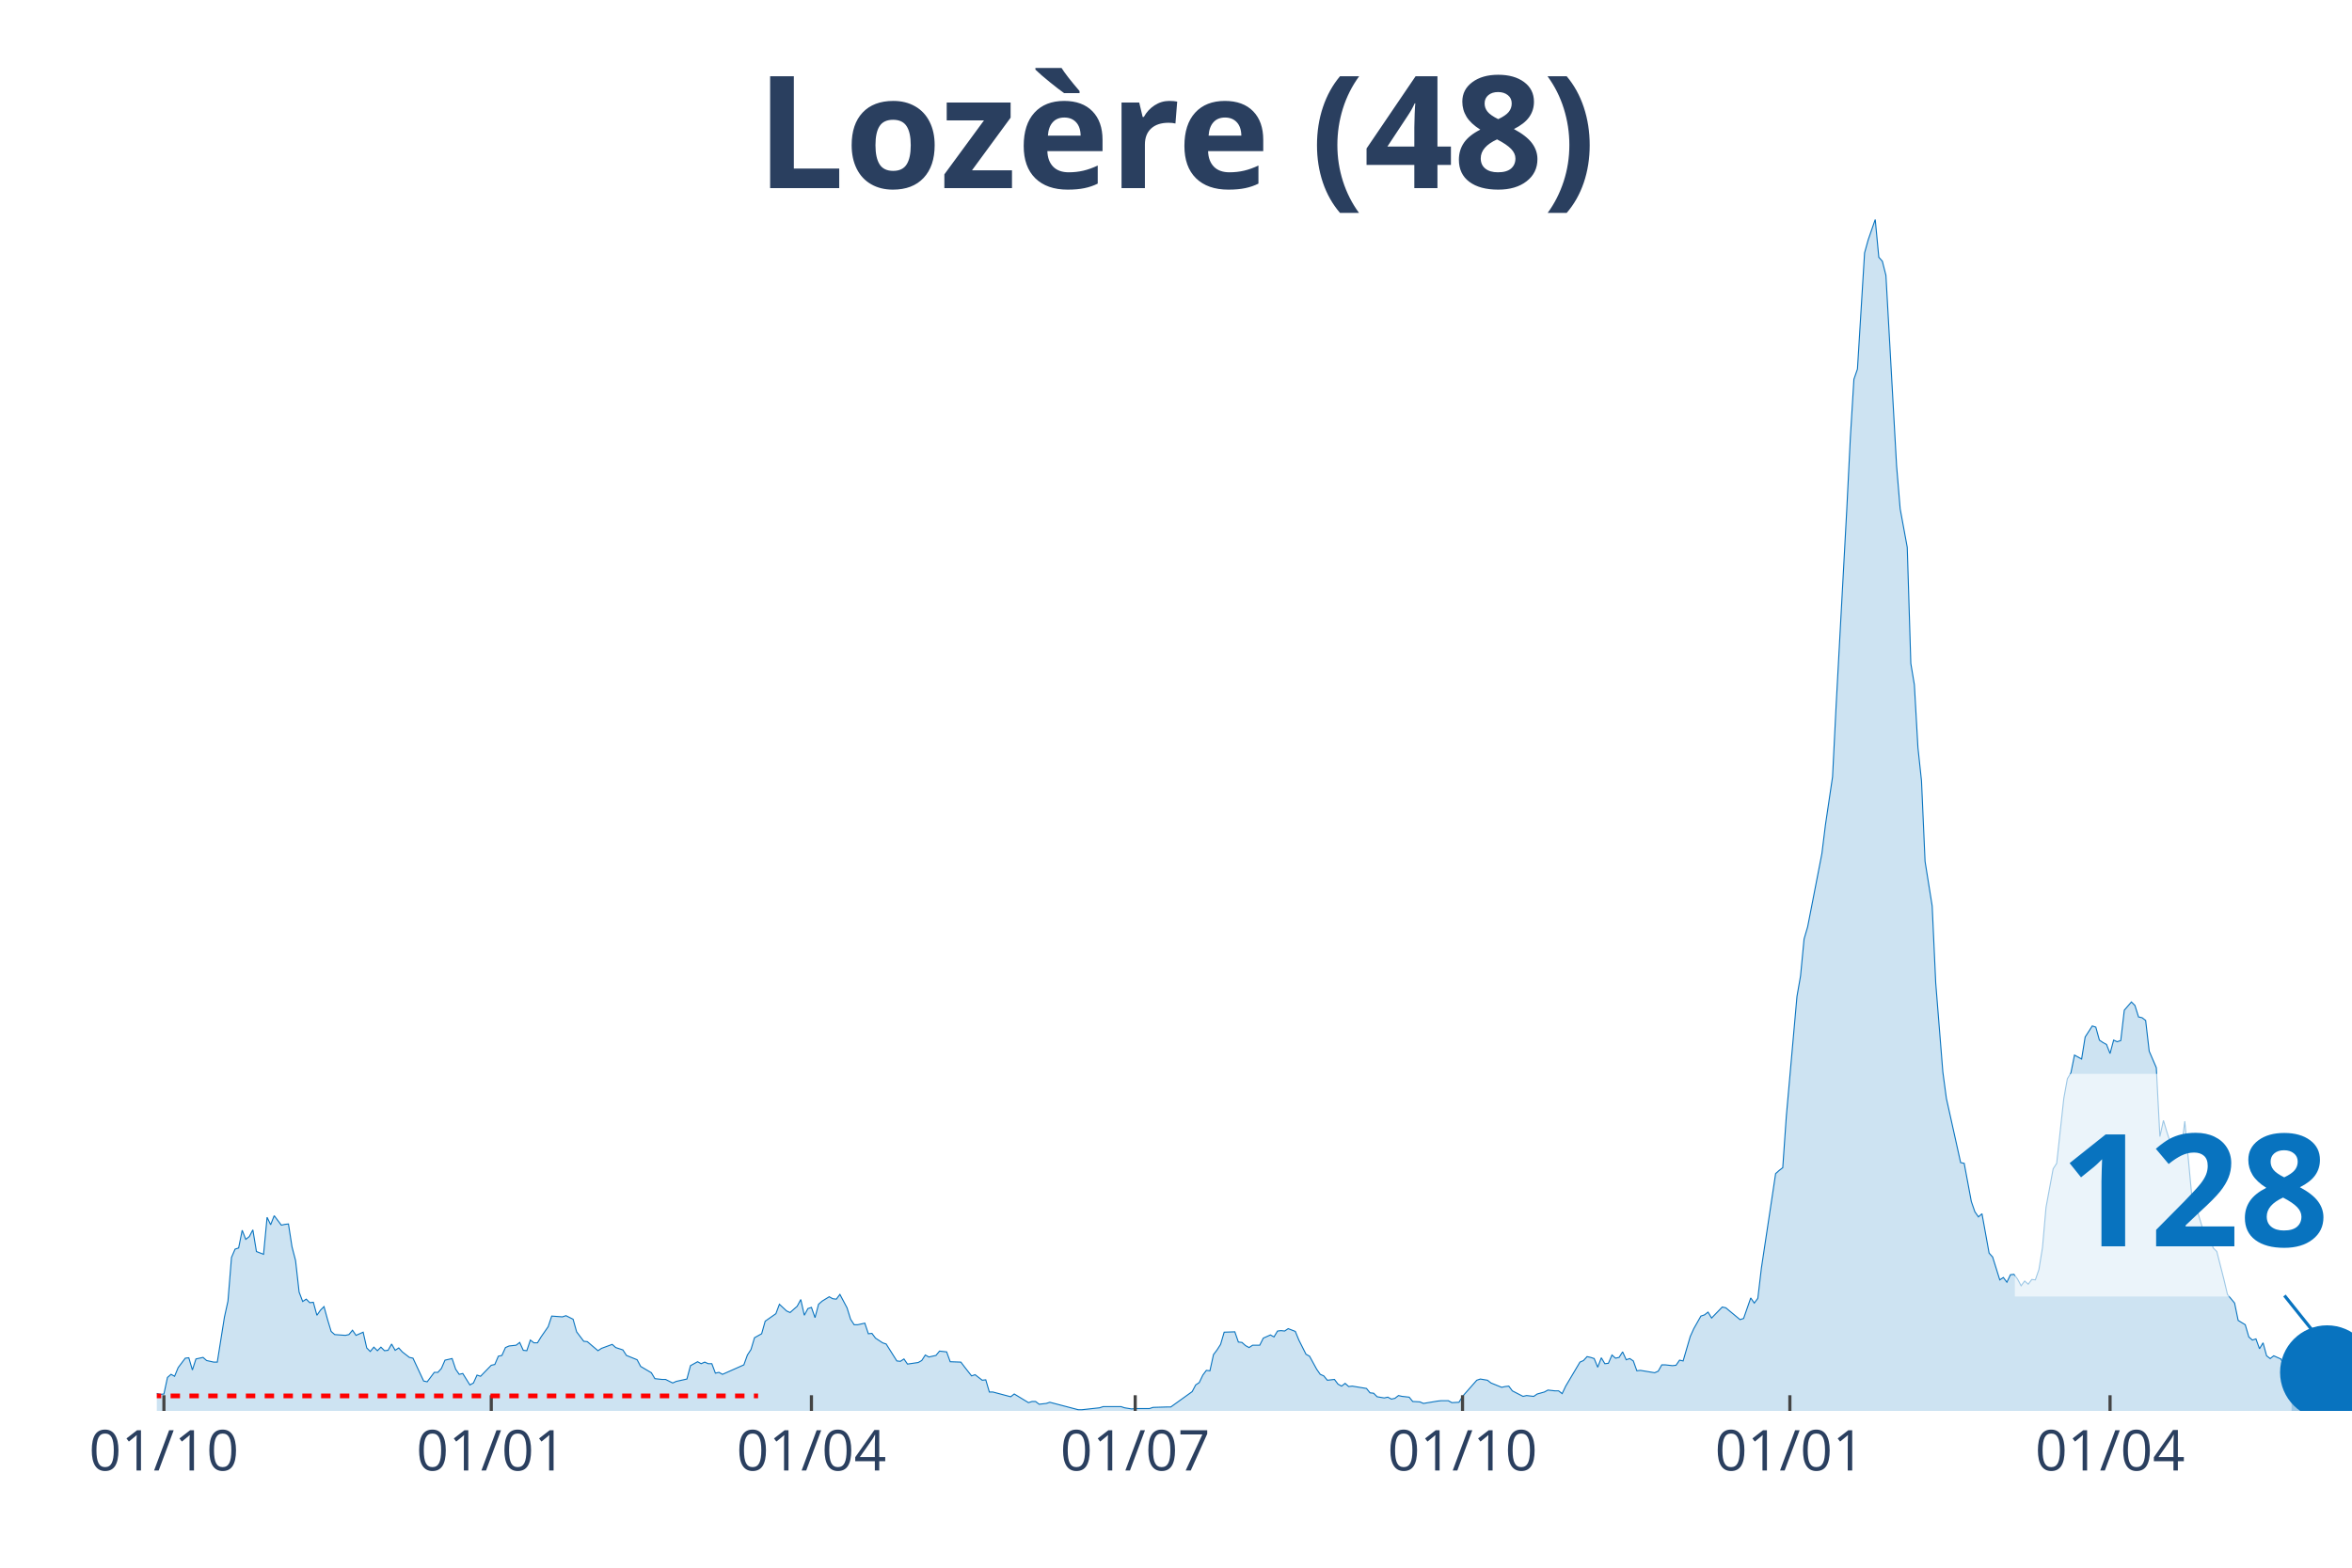
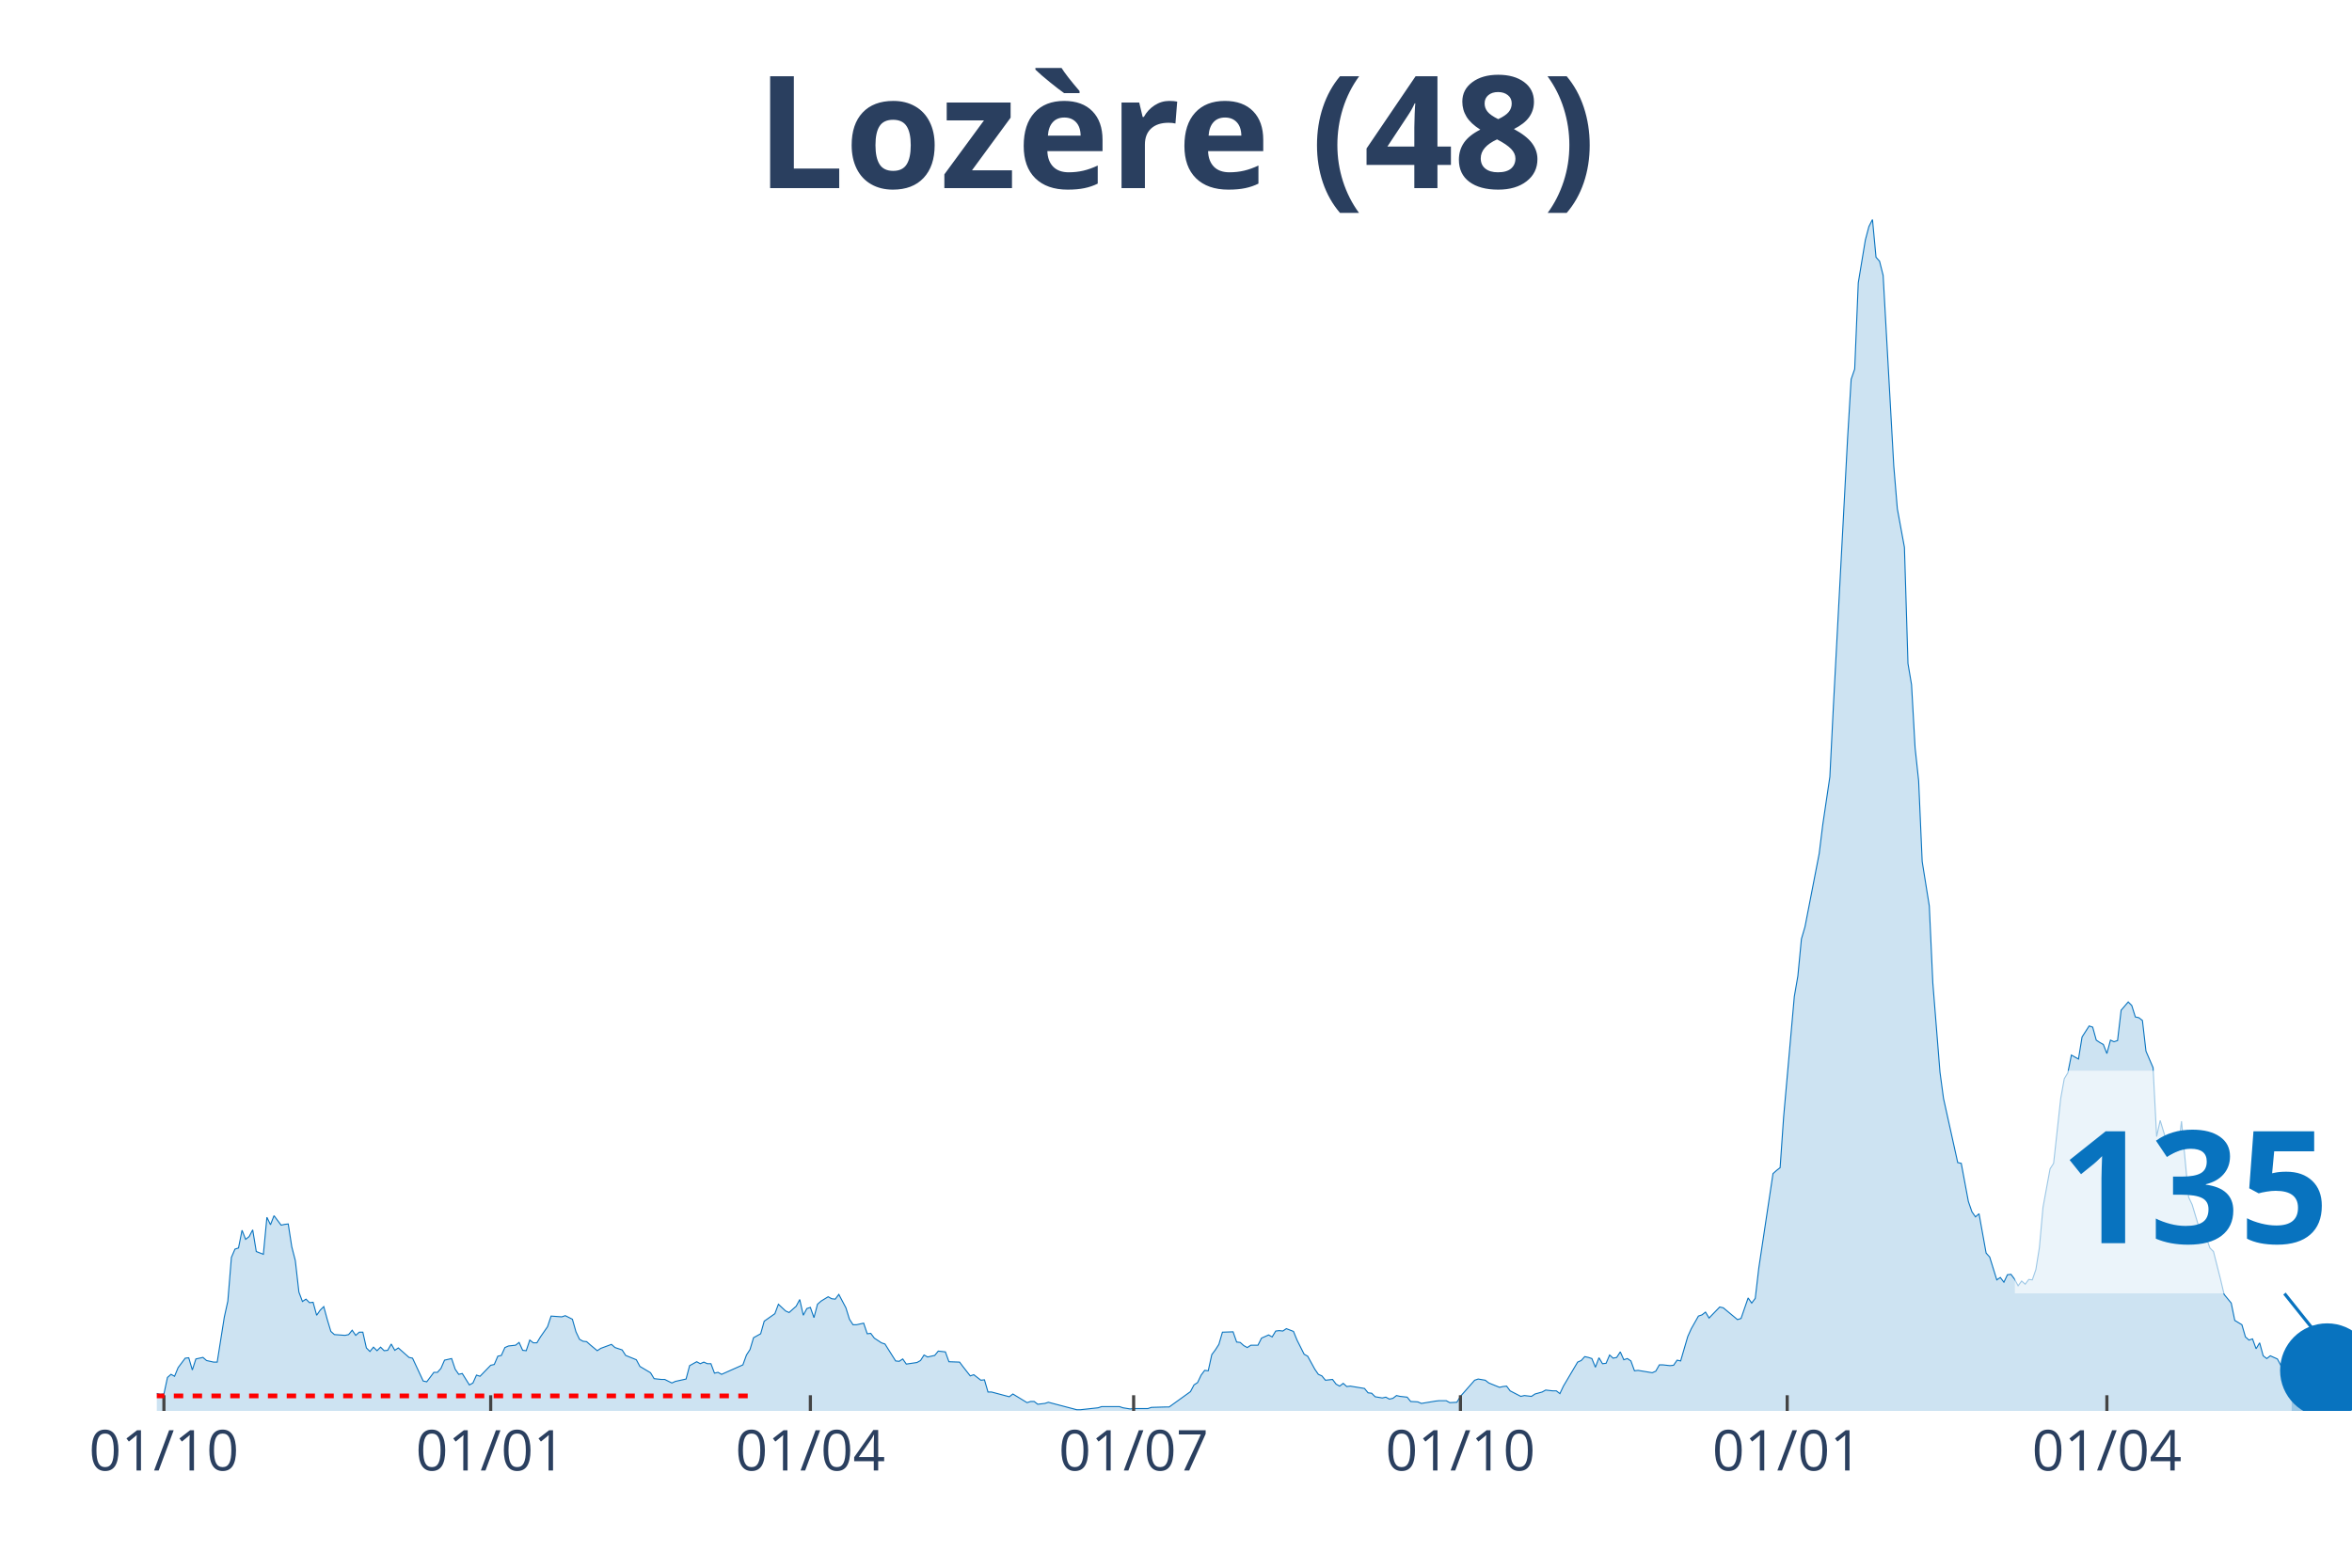
<svg xmlns="http://www.w3.org/2000/svg" class="main-svg" width="1125" height="750" style="" viewBox="0 0 750 500">
  <rect x="0" y="0" width="750" height="500" style="fill: rgb(0, 0, 0); fill-opacity: 0;" />
-   <defs id="defs-439df4">
+   <defs id="defs-98111c">
    <g class="clips">
-       <clipPath id="clip439df4xyplot" class="plotclip">
+       <clipPath id="clip98111cxyplot" class="plotclip">
        <rect width="700" height="380" />
      </clipPath>
-       <clipPath class="axesclip" id="clip439df4x">
+       <clipPath class="axesclip" id="clip98111cx">
        <rect x="50" y="0" width="700" height="500" />
      </clipPath>
-       <clipPath class="axesclip" id="clip439df4y">
+       <clipPath class="axesclip" id="clip98111cy">
        <rect x="0" y="70" width="750" height="380" />
      </clipPath>
-       <clipPath class="axesclip" id="clip439df4xy">
+       <clipPath class="axesclip" id="clip98111cxy">
        <rect x="50" y="70" width="700" height="380" />
      </clipPath>
    </g>
    <g class="gradients" />
  </defs>
  <g class="bglayer">
    <rect class="bg" x="50" y="70" width="700" height="380" style="fill: rgb(0, 0, 0); fill-opacity: 0; stroke-width: 0;" />
  </g>
  <g class="layer-below">
    <g class="imagelayer" />
    <g class="shapelayer" />
  </g>
  <g class="cartesianlayer">
    <g class="subplot xy">
      <g class="layer-subplot">
        <g class="shapelayer" />
        <g class="imagelayer" />
      </g>
      <g class="gridlayer">
        <g class="x">
          <path class="xgrid crisp" transform="translate(52.27,0)" d="M0,70v380" style="stroke: rgb(255, 255, 255); stroke-opacity: 1; stroke-width: 1px;" />
-           <path class="xgrid crisp" transform="translate(156.65,0)" d="M0,70v380" style="stroke: rgb(255, 255, 255); stroke-opacity: 1; stroke-width: 1px;" />
-           <path class="xgrid crisp" transform="translate(258.75,0)" d="M0,70v380" style="stroke: rgb(255, 255, 255); stroke-opacity: 1; stroke-width: 1px;" />
-           <path class="xgrid crisp" transform="translate(361.99,0)" d="M0,70v380" style="stroke: rgb(255, 255, 255); stroke-opacity: 1; stroke-width: 1px;" />
-           <path class="xgrid crisp" transform="translate(466.37,0)" d="M0,70v380" style="stroke: rgb(255, 255, 255); stroke-opacity: 1; stroke-width: 1px;" />
-           <path class="xgrid crisp" transform="translate(570.75,0)" d="M0,70v380" style="stroke: rgb(255, 255, 255); stroke-opacity: 1; stroke-width: 1px;" />
-           <path class="xgrid crisp" transform="translate(672.85,0)" d="M0,70v380" style="stroke: rgb(255, 255, 255); stroke-opacity: 1; stroke-width: 1px;" />
+           <path class="xgrid crisp" transform="translate(156.47,0)" d="M0,70v380" style="stroke: rgb(255, 255, 255); stroke-opacity: 1; stroke-width: 1px;" />
+           <path class="xgrid crisp" transform="translate(258.41,0)" d="M0,70v380" style="stroke: rgb(255, 255, 255); stroke-opacity: 1; stroke-width: 1px;" />
+           <path class="xgrid crisp" transform="translate(361.49,0)" d="M0,70v380" style="stroke: rgb(255, 255, 255); stroke-opacity: 1; stroke-width: 1px;" />
+           <path class="xgrid crisp" transform="translate(465.7,0)" d="M0,70v380" style="stroke: rgb(255, 255, 255); stroke-opacity: 1; stroke-width: 1px;" />
+           <path class="xgrid crisp" transform="translate(569.9,0)" d="M0,70v380" style="stroke: rgb(255, 255, 255); stroke-opacity: 1; stroke-width: 1px;" />
+           <path class="xgrid crisp" transform="translate(671.84,0)" d="M0,70v380" style="stroke: rgb(255, 255, 255); stroke-opacity: 1; stroke-width: 1px;" />
        </g>
        <g class="y" />
      </g>
      <g class="zerolinelayer" />
      <path class="xlines-below" />
      <path class="ylines-below" />
      <g class="overlines-below" />
      <g class="xaxislayer-below" />
      <g class="yaxislayer-below" />
      <g class="overaxes-below" />
-       <g class="plot" transform="translate(50, 70)" clip-path="url('#clip439df4xyplot')">
+       <g class="plot" transform="translate(50, 70)" clip-path="url('#clip98111cxyplot')">
        <g class="scatterlayer mlayer">
-           <g class="trace scatter tracee8a06d" style="stroke-miterlimit: 2;">
+           <g class="trace scatter tracec81de1" style="stroke-miterlimit: 2;">
            <g class="fills">
              <g>
-                 <path class="js-fill" d="M680.71,380L-154.29,380L-154.29,379.87L-45.38,379.12L-44.25,378.74L-35.17,377.87L-34.04,377.87L-30.63,376.11L-29.5,376.11L-27.23,376.23L-26.09,376.23L-22.69,377.49L-21.56,377.36L-20.42,375.23L-19.29,375.36L-17.02,374.73L-15.88,373.72L-12.48,374.23L-11.35,373.22L-9.08,372.84L-7.94,373.22L-5.67,373.35L-4.54,374.35L-3.4,374.73L-2.27,373.85L1.13,374.73L2.27,374.6L3.4,369.33L4.54,368.33L5.67,368.95L6.81,366.19L9.08,363.18L10.21,363.05L11.35,366.94L12.48,363.43L14.75,362.93L15.88,363.93L18.15,364.43L19.29,364.43L21.56,350.12L22.69,344.98L23.82,331.04L24.96,328.4L26.09,328.03L27.23,322.38L28.36,325.27L29.5,324.39L30.63,322.25L31.77,329.16L34.04,330.04L35.17,318.24L36.3,320.62L37.44,317.73L39.71,320.75L40.84,320.5L41.98,320.37L43.11,327.65L44.25,332.04L45.38,342.09L46.52,345.1L47.65,344.35L48.78,345.48L49.92,345.35L51.05,349.49L52.19,347.86L53.32,346.73L54.46,350.88L55.59,354.64L56.73,355.65L60.13,355.9L61.26,355.65L62.4,354.26L63.53,355.9L65.8,354.89L66.94,359.91L68.07,361.04L69.21,359.66L70.34,360.79L71.47,359.66L72.61,360.79L73.74,360.67L74.88,358.66L76.01,360.67L77.15,359.91L78.28,361.17L80.55,362.93L81.69,363.18L85.09,370.46L86.22,370.71L88.49,367.7L89.63,367.7L90.76,366.44L91.9,363.81L94.17,363.3L95.3,366.69L96.43,368.33L97.57,368.07L99.84,371.71L100.97,371.09L102.11,368.58L103.24,368.95L106.65,365.44L107.78,365.19L108.91,362.55L110.05,362.3L111.18,359.79L112.32,359.29L114.59,359.04L115.72,358.16L116.86,360.67L117.99,360.79L119.12,357.4L120.26,358.28L121.39,358.28L122.53,356.4L124.8,353.14L125.93,349.75L129.34,350L130.47,349.62L132.74,350.75L133.87,354.77L136.14,357.78L137.28,357.91L140.68,360.79L141.82,360.04L145.22,358.78L146.35,359.79L148.62,360.54L149.76,362.3L153.16,363.68L154.29,365.81L157.7,367.82L158.83,369.71L161.1,369.96L162.24,369.96L164.51,371.09L165.64,370.58L169.04,369.83L170.18,365.56L172.45,364.31L173.58,364.94L174.72,364.43L175.85,364.94L176.99,364.94L178.12,367.95L179.25,367.7L180.39,368.33L187.2,365.31L188.33,362.17L189.47,360.42L190.6,356.65L192.87,355.39L194,351.38L197.41,348.99L198.54,345.98L200.81,348.11L201.94,348.62L204.21,346.61L205.35,344.47L206.48,349.49L207.62,347.36L208.75,346.98L209.89,350.25L211.02,345.98L212.16,344.98L214.42,343.59L215.56,344.22L216.69,344.35L217.83,342.84L220.1,347.11L221.23,350.75L222.37,352.51L223.5,352.51L225.77,352.01L226.9,355.39L228.04,355.27L229.17,356.78L231.44,358.28L232.58,358.66L235.98,364.06L237.12,364.18L238.25,363.43L239.38,365.06L242.79,364.56L243.92,363.93L245.06,362.17L246.19,362.8L248.46,362.3L249.59,360.92L251.86,361.17L253,364.31L256.4,364.43L257.54,365.94L259.81,368.83L260.94,368.45L263.21,370.21L264.34,370.08L265.48,373.97L266.61,373.97L272.29,375.48L273.42,374.6L277.96,377.36L279.09,376.99L280.23,376.99L281.36,377.87L283.63,377.61L284.76,377.24L293.84,379.62L294.98,379.62L300.65,379L301.78,378.62L307.46,378.62L308.59,379L310.86,379.37L311.99,379.25L316.53,379.25L317.67,378.87L322.2,378.74L323.34,378.74L330.15,373.85L331.28,371.71L332.41,370.96L333.55,368.58L334.68,367.07L335.82,367.2L336.95,362.05L338.09,360.54L339.22,358.78L340.36,354.89L343.76,354.77L344.89,358.03L346.03,358.16L347.16,359.16L348.3,359.79L349.43,359.04L351.7,359.04L352.84,356.78L355.11,355.77L356.24,356.4L357.37,354.52L358.51,354.39L359.64,354.52L360.78,353.76L363.05,354.64L364.18,357.4L366.45,361.92L367.59,362.55L369.85,366.69L370.99,368.33L372.12,368.83L373.26,370.21L375.53,369.96L376.66,371.46L377.8,372.09L378.93,371.21L380.06,372.22L381.2,372.09L385.74,372.84L386.87,374.23L388.01,374.35L389.14,375.48L391.41,375.86L392.54,375.61L393.68,376.23L394.81,375.98L395.95,375.1L397.08,375.36L399.35,375.61L400.49,376.99L402.76,377.11L403.89,377.61L408.43,376.86L409.56,376.74L411.83,376.74L412.97,377.36L415.24,377.24L416.37,375.36L420.91,370.21L422.04,369.83L424.31,370.21L425.45,371.09L428.85,372.47L429.98,372.22L431.12,372.09L432.25,373.6L435.66,375.36L436.79,375.1L439.06,375.36L440.19,374.6L442.46,373.97L443.6,373.35L445.87,373.6L447,373.6L448.14,374.48L449.27,372.09L453.81,364.43L454.94,363.93L456.08,362.68L457.21,362.93L458.35,363.3L459.48,366.07L460.62,363.05L461.75,364.94L462.88,364.81L464.02,362.17L465.15,363.18L466.29,362.93L467.42,361.17L468.56,363.68L469.69,363.3L470.83,364.06L471.96,367.2L473.1,367.07L477.63,367.82L478.77,367.32L479.9,365.31L481.04,365.31L483.31,365.56L484.44,365.44L485.58,363.81L486.71,364.06L488.98,356.27L490.11,353.76L492.38,349.75L493.52,349.37L494.65,348.49L495.79,350.37L499.19,346.86L500.32,347.11L504.86,350.88L506,350.5L508.27,343.97L509.4,345.6L510.53,344.1L511.67,334.43L516.21,304.3L517.34,303.3L518.48,302.42L519.61,286.1L523.01,247.81L524.15,241.28L525.28,229.48L526.42,225.59L530.96,202.24L532.09,193.08L534.36,177.76L535.49,155.16L538.9,92.4L540.03,69.67L541.17,50.97L542.3,47.7L544.57,10.67L545.71,6.53L547.97,0L549.11,12.05L550.24,13.31L551.38,17.83L554.78,78.59L555.92,92.27L558.18,104.57L559.32,141.61L560.45,148.38L561.59,168.47L562.72,179.02L563.86,204.75L566.13,218.94L567.26,243.54L569.53,271.91L570.66,280.32L575.2,300.79L576.34,301.04L578.61,313.21L579.74,316.48L580.88,318.11L582.01,317.11L584.28,329.66L585.41,330.92L587.68,338.2L588.82,337.44L589.95,338.95L591.09,336.56L592.22,336.44L593.35,337.95L594.49,340.08L595.62,338.57L596.76,339.58L597.89,338.07L599.03,338.2L600.16,334.93L601.3,327.9L602.43,315.1L604.7,302.79L605.83,301.04L608.1,280.32L609.24,274.05L610.37,272.16L611.51,266.51L613.78,267.77L614.91,260.74L617.18,257.22L618.31,257.6L619.45,261.74L620.58,262.5L621.72,263.13L622.85,266.01L623.99,261.74L625.12,262.25L626.26,261.87L627.39,252.2L629.66,249.57L630.79,250.7L631.93,254.34L633.06,254.59L634.2,255.47L635.33,265.26L637.6,270.53L638.74,292.5L639.87,287.35L641,291.12L643.27,298.02L644.41,297.4L645.54,297.02L646.68,287.6L648.95,311.83L650.08,314.22L652.35,321.75L653.48,321.63L655.75,328.03L656.89,329.16L659.16,338.07L660.29,342.84L662.56,345.6L663.7,351.13L665.96,352.51L667.1,356.4L668.23,357.4L669.37,357.03L670.5,360.17L671.64,358.28L672.77,362.42L673.91,363.3L675.04,362.42L676.18,362.93L677.31,363.43L678.44,365.56L680.71,366.94" style="fill: rgb(8, 115, 191); fill-opacity: 0.2; stroke-width: 0;" />
+                 <path class="js-fill" d="M680.74,380L-154.05,380L-154.05,379.87L-45.31,379.12L-44.17,378.74L-35.11,377.87L-33.98,377.87L-30.58,376.11L-29.45,376.11L-27.18,376.23L-26.05,376.23L-22.65,377.49L-21.52,377.36L-20.39,375.23L-19.26,375.36L-16.99,374.73L-15.86,373.72L-12.46,374.23L-11.33,373.22L-9.06,372.84L-7.93,373.22L-5.66,373.35L-4.53,374.35L-3.4,374.73L-2.27,373.85L1.13,374.73L2.27,374.6L3.4,369.33L4.53,368.33L5.66,368.95L6.8,366.19L9.06,363.18L10.19,363.05L11.33,366.94L12.46,363.43L14.72,362.93L15.86,363.93L18.12,364.43L19.26,364.43L21.52,350.12L22.65,344.98L23.79,331.04L24.92,328.4L26.05,328.03L27.18,322.38L28.32,325.27L29.45,324.39L30.58,322.25L31.72,329.16L33.98,330.04L35.11,318.24L36.25,320.62L37.38,317.73L39.64,320.75L40.78,320.5L41.91,320.37L43.04,327.65L44.17,332.04L45.31,342.09L46.44,345.1L47.57,344.35L48.71,345.48L49.84,345.35L50.97,349.49L52.1,347.86L53.24,346.73L54.37,350.88L55.5,354.64L56.63,355.65L60.03,355.9L61.17,355.65L62.3,354.26L63.43,355.9L64.56,354.89L65.7,354.89L66.83,359.91L67.96,361.04L69.09,359.66L70.23,360.79L71.36,359.66L72.49,360.79L73.62,360.67L74.76,358.66L75.89,360.67L77.02,359.91L80.42,362.93L81.55,363.18L84.95,370.46L86.08,370.71L88.35,367.7L89.48,367.7L90.61,366.44L91.75,363.81L94.01,363.3L95.15,366.69L96.28,368.33L97.41,368.07L99.68,371.71L100.81,371.09L101.94,368.58L103.07,368.95L106.47,365.44L107.61,365.19L108.74,362.55L109.87,362.3L111,359.79L112.14,359.29L114.4,359.04L115.53,358.16L116.67,360.67L117.8,360.79L118.93,357.4L120.06,358.28L121.2,358.28L122.33,356.4L124.6,353.14L125.73,349.75L129.13,350L130.26,349.62L132.52,350.75L133.66,354.77L134.79,357.15L135.92,357.78L137.06,357.91L138.19,358.91L140.45,360.79L141.59,360.04L144.98,358.78L146.12,359.79L148.38,360.54L149.51,362.3L152.91,363.68L154.05,365.81L157.44,367.82L158.58,369.71L160.84,369.96L161.97,369.96L164.24,371.09L165.37,370.58L168.77,369.83L169.9,365.56L172.17,364.31L173.3,364.94L174.43,364.43L175.57,364.94L176.7,364.94L177.83,367.95L178.96,367.7L180.1,368.33L186.89,365.31L188.03,362.17L189.16,360.42L190.29,356.65L192.56,355.39L193.69,351.38L197.09,348.99L198.22,345.98L200.49,348.11L201.62,348.62L203.88,346.61L205.02,344.47L206.15,349.49L207.28,347.36L208.41,346.98L209.55,350.25L210.68,345.98L211.81,344.98L214.08,343.59L215.21,344.22L216.34,344.35L217.48,342.84L219.74,347.11L220.87,350.75L222.01,352.51L223.14,352.51L225.4,352.01L226.54,355.39L227.67,355.27L228.8,356.78L231.07,358.28L232.2,358.66L235.6,364.06L236.73,364.18L237.86,363.43L239,365.06L242.39,364.56L243.53,363.93L244.66,362.17L245.79,362.8L248.06,362.3L249.19,360.92L251.46,361.17L252.59,364.31L255.99,364.43L257.12,365.94L259.39,368.83L260.52,368.45L262.78,370.21L263.92,370.08L265.05,373.97L266.18,373.97L271.84,375.48L272.98,374.6L277.51,377.36L278.64,376.99L279.77,376.99L280.91,377.87L283.17,377.61L284.3,377.24L293.37,379.62L294.5,379.62L300.16,379L301.29,378.62L306.96,378.62L308.09,379L310.36,379.37L311.49,379.25L316.02,379.25L317.15,378.87L321.68,378.74L322.82,378.74L329.61,373.85L330.74,371.71L331.88,370.96L333.01,368.58L334.14,367.07L335.28,367.2L336.41,362.05L337.54,360.54L338.67,358.78L339.81,354.89L343.2,354.77L344.34,358.03L345.47,358.16L346.6,359.16L347.73,359.79L348.87,359.04L351.13,359.04L352.27,356.78L354.53,355.77L355.66,356.4L356.8,354.52L357.93,354.39L359.06,354.52L360.19,353.76L362.46,354.64L363.59,357.4L365.86,361.92L366.99,362.55L369.26,366.69L370.39,368.33L371.52,368.83L372.65,370.21L374.92,369.96L376.05,371.46L377.18,372.09L378.32,371.21L379.45,372.22L380.58,372.09L385.11,372.84L386.25,374.23L387.38,374.35L388.51,375.48L390.78,375.86L391.91,375.61L393.04,376.23L394.17,375.98L395.31,375.1L396.44,375.36L398.71,375.61L399.84,376.99L402.1,377.11L403.24,377.61L407.77,376.86L408.9,376.74L411.17,376.74L412.3,377.36L414.56,377.24L415.7,375.36L420.23,370.21L421.36,369.83L423.62,370.21L424.76,371.09L428.16,372.47L429.29,372.22L430.42,372.09L431.55,373.6L434.95,375.36L436.08,375.1L438.35,375.36L439.48,374.6L441.75,373.97L442.88,373.35L445.15,373.6L446.28,373.6L447.41,374.48L448.54,372.09L453.07,364.43L454.21,363.93L455.34,362.68L456.47,362.93L457.61,363.3L458.74,366.07L459.87,363.05L461,364.94L462.14,364.81L463.27,362.17L464.4,363.18L465.53,362.93L466.67,361.17L467.8,363.68L468.93,363.3L470.06,364.06L471.2,367.2L472.33,367.07L476.86,367.82L477.99,367.32L479.13,365.31L480.26,365.31L482.52,365.56L483.66,365.44L484.79,363.81L485.92,364.06L488.19,356.27L489.32,353.76L491.59,349.75L492.72,349.37L493.85,348.49L494.98,350.37L498.38,346.86L499.51,347.11L504.05,350.88L505.18,350.5L507.44,343.97L508.58,345.6L509.71,344.1L510.84,334.43L515.37,304.3L516.5,303.3L517.64,302.42L518.77,286.1L522.17,247.81L523.3,241.28L524.43,229.48L525.57,225.59L530.1,202.24L531.23,193.08L533.5,177.76L534.63,155.16L539.16,69.67L540.29,50.97L541.42,47.7L542.56,20.21L544.82,6.53L545.95,2.26L547.09,0L548.22,12.05L549.35,13.31L550.49,17.83L553.88,78.59L555.02,92.27L557.28,104.57L558.41,141.61L559.55,148.38L560.68,168.47L561.81,179.02L562.94,204.75L565.21,218.94L566.34,243.54L568.61,271.91L569.74,280.32L574.27,300.79L575.4,301.04L577.67,313.21L578.8,316.48L579.94,318.11L581.07,317.11L583.33,329.66L584.47,330.92L586.73,338.2L587.86,337.44L589,338.95L590.13,336.56L591.26,336.44L592.39,337.95L593.53,340.08L594.66,338.57L595.79,339.58L596.93,338.07L598.06,338.2L599.19,334.93L600.32,327.9L601.46,315.1L603.72,302.79L604.85,301.04L607.12,280.32L608.25,274.05L609.39,272.16L610.52,266.51L612.78,267.77L613.92,260.74L616.18,257.22L617.31,257.6L618.45,261.74L619.58,262.5L620.71,263.13L621.84,266.01L622.98,261.74L624.11,262.25L625.24,261.87L626.38,252.2L628.64,249.57L629.77,250.7L630.91,254.34L632.04,254.59L633.17,255.47L634.3,265.26L636.57,270.53L637.7,292.5L638.83,287.35L639.97,291.12L642.23,298.02L643.37,297.4L644.5,297.02L645.63,287.6L647.9,311.83L649.03,314.22L651.29,321.75L652.43,321.63L654.69,328.03L655.83,329.16L658.09,338.07L659.22,342.84L661.49,345.6L662.62,351.13L664.89,352.51L666.02,356.4L667.15,357.4L668.28,357.03L669.42,360.17L670.55,358.28L671.68,362.42L672.82,363.3L673.95,362.42L675.08,362.93L676.21,363.43L677.35,365.56L680.74,368.58" style="fill: rgb(8, 115, 191); fill-opacity: 0.2; stroke-width: 0;" />
              </g>
            </g>
            <g class="errorbars" />
            <g class="lines">
-               <path class="js-line" d="M-154.29,379.87L-45.38,379.12L-44.25,378.74L-35.17,377.87L-34.04,377.87L-30.63,376.11L-29.5,376.11L-27.23,376.23L-26.09,376.23L-22.69,377.49L-21.56,377.36L-20.42,375.23L-19.29,375.36L-17.02,374.73L-15.88,373.72L-12.48,374.23L-11.35,373.22L-9.08,372.84L-7.94,373.22L-5.67,373.35L-4.54,374.35L-3.4,374.73L-2.27,373.85L1.13,374.73L2.27,374.6L3.4,369.33L4.54,368.33L5.67,368.95L6.81,366.19L9.08,363.18L10.21,363.05L11.35,366.94L12.48,363.43L14.75,362.93L15.88,363.93L18.15,364.43L19.29,364.43L21.56,350.12L22.69,344.98L23.82,331.04L24.96,328.4L26.09,328.03L27.23,322.38L28.36,325.27L29.5,324.39L30.63,322.25L31.77,329.16L34.04,330.04L35.17,318.24L36.3,320.62L37.44,317.73L39.71,320.75L40.84,320.5L41.98,320.37L43.11,327.65L44.25,332.04L45.38,342.09L46.52,345.1L47.65,344.35L48.78,345.48L49.92,345.35L51.05,349.49L52.19,347.86L53.32,346.73L54.46,350.88L55.59,354.64L56.73,355.65L60.13,355.9L61.26,355.65L62.4,354.26L63.53,355.9L65.8,354.89L66.94,359.91L68.07,361.04L69.21,359.66L70.34,360.79L71.47,359.66L72.61,360.79L73.74,360.67L74.88,358.66L76.01,360.67L77.15,359.91L78.28,361.17L80.55,362.93L81.69,363.18L85.09,370.46L86.22,370.71L88.49,367.7L89.63,367.7L90.76,366.44L91.9,363.81L94.17,363.3L95.3,366.69L96.43,368.33L97.57,368.07L99.84,371.71L100.97,371.09L102.11,368.58L103.24,368.95L106.65,365.44L107.78,365.19L108.91,362.55L110.05,362.3L111.18,359.79L112.32,359.29L114.59,359.04L115.72,358.16L116.86,360.67L117.99,360.79L119.12,357.4L120.26,358.28L121.39,358.28L122.53,356.4L124.8,353.14L125.93,349.75L129.34,350L130.47,349.62L132.74,350.75L133.87,354.77L136.14,357.78L137.28,357.91L140.68,360.79L141.82,360.04L145.22,358.78L146.35,359.79L148.62,360.54L149.76,362.3L153.16,363.68L154.29,365.81L157.7,367.82L158.83,369.71L161.1,369.96L162.24,369.96L164.51,371.09L165.64,370.58L169.04,369.83L170.18,365.56L172.45,364.31L173.58,364.94L174.72,364.43L175.85,364.94L176.99,364.94L178.12,367.95L179.25,367.7L180.39,368.33L187.2,365.31L188.33,362.17L189.47,360.42L190.6,356.65L192.87,355.39L194,351.38L197.41,348.99L198.54,345.98L200.81,348.11L201.94,348.62L204.21,346.61L205.35,344.47L206.48,349.49L207.62,347.36L208.75,346.98L209.89,350.25L211.02,345.98L212.16,344.98L214.42,343.59L215.56,344.22L216.69,344.35L217.83,342.84L220.1,347.11L221.23,350.75L222.37,352.51L223.5,352.51L225.77,352.01L226.9,355.39L228.04,355.27L229.17,356.78L231.44,358.28L232.58,358.66L235.98,364.06L237.12,364.18L238.25,363.43L239.38,365.06L242.79,364.56L243.92,363.93L245.06,362.17L246.19,362.8L248.46,362.3L249.59,360.92L251.86,361.17L253,364.31L256.4,364.43L257.54,365.94L259.81,368.83L260.94,368.45L263.21,370.21L264.34,370.08L265.48,373.97L266.61,373.97L272.29,375.48L273.42,374.6L277.96,377.36L279.09,376.99L280.23,376.99L281.36,377.87L283.63,377.61L284.76,377.24L293.84,379.62L294.98,379.62L300.65,379L301.78,378.62L307.46,378.62L308.59,379L310.86,379.37L311.99,379.25L316.53,379.25L317.67,378.87L322.2,378.74L323.34,378.74L330.15,373.85L331.28,371.71L332.41,370.96L333.55,368.58L334.68,367.07L335.82,367.2L336.95,362.05L338.09,360.54L339.22,358.78L340.36,354.89L343.76,354.77L344.89,358.03L346.03,358.16L347.16,359.16L348.3,359.79L349.43,359.04L351.7,359.04L352.84,356.78L355.11,355.77L356.24,356.4L357.37,354.52L358.51,354.39L359.64,354.52L360.78,353.76L363.05,354.64L364.18,357.4L366.45,361.92L367.59,362.55L369.85,366.69L370.99,368.33L372.12,368.83L373.26,370.21L375.53,369.96L376.66,371.46L377.8,372.09L378.93,371.21L380.06,372.22L381.2,372.09L385.74,372.84L386.87,374.23L388.01,374.35L389.14,375.48L391.41,375.86L392.54,375.61L393.68,376.23L394.81,375.98L395.95,375.1L397.08,375.36L399.35,375.61L400.49,376.99L402.76,377.11L403.89,377.61L408.43,376.86L409.56,376.74L411.83,376.74L412.97,377.36L415.24,377.24L416.37,375.36L420.91,370.21L422.04,369.83L424.31,370.21L425.45,371.09L428.85,372.47L429.98,372.22L431.12,372.09L432.25,373.6L435.66,375.36L436.79,375.1L439.06,375.36L440.19,374.6L442.46,373.97L443.6,373.35L445.87,373.6L447,373.6L448.14,374.48L449.27,372.09L453.81,364.43L454.94,363.93L456.08,362.68L457.21,362.93L458.35,363.3L459.48,366.07L460.62,363.05L461.75,364.94L462.88,364.81L464.02,362.17L465.15,363.18L466.29,362.93L467.42,361.17L468.56,363.68L469.69,363.3L470.83,364.06L471.96,367.2L473.1,367.07L477.63,367.82L478.77,367.32L479.9,365.31L481.04,365.31L483.31,365.56L484.44,365.44L485.58,363.81L486.71,364.06L488.98,356.27L490.11,353.76L492.38,349.75L493.52,349.37L494.65,348.49L495.79,350.37L499.19,346.86L500.32,347.11L504.86,350.88L506,350.5L508.27,343.97L509.4,345.6L510.53,344.1L511.67,334.43L516.21,304.3L517.34,303.3L518.48,302.42L519.61,286.1L523.01,247.81L524.15,241.28L525.28,229.48L526.42,225.59L530.96,202.24L532.09,193.08L534.36,177.76L535.49,155.16L538.9,92.4L540.03,69.67L541.17,50.97L542.3,47.7L544.57,10.67L545.71,6.53L547.97,0L549.11,12.05L550.24,13.31L551.38,17.83L554.78,78.59L555.92,92.27L558.18,104.57L559.32,141.61L560.45,148.38L561.59,168.47L562.72,179.02L563.86,204.75L566.13,218.94L567.26,243.54L569.53,271.91L570.66,280.32L575.2,300.79L576.34,301.04L578.61,313.21L579.74,316.48L580.88,318.11L582.01,317.11L584.28,329.66L585.41,330.92L587.68,338.2L588.82,337.44L589.95,338.95L591.09,336.56L592.22,336.44L593.35,337.95L594.49,340.08L595.62,338.57L596.76,339.58L597.89,338.07L599.03,338.2L600.16,334.93L601.3,327.9L602.43,315.1L604.7,302.79L605.83,301.04L608.1,280.32L609.24,274.05L610.37,272.16L611.51,266.51L613.78,267.77L614.91,260.74L617.18,257.22L618.31,257.6L619.45,261.74L620.58,262.5L621.72,263.13L622.85,266.01L623.99,261.74L625.12,262.25L626.26,261.87L627.39,252.2L629.66,249.57L630.79,250.7L631.93,254.34L633.06,254.59L634.2,255.47L635.33,265.26L637.6,270.53L638.74,292.5L639.87,287.35L641,291.12L643.27,298.02L644.41,297.4L645.54,297.02L646.68,287.6L648.95,311.83L650.08,314.22L652.35,321.75L653.48,321.63L655.75,328.03L656.89,329.16L659.16,338.07L660.29,342.84L662.56,345.6L663.7,351.13L665.96,352.51L667.1,356.4L668.23,357.4L669.37,357.03L670.5,360.17L671.64,358.28L672.77,362.42L673.91,363.3L675.04,362.42L676.18,362.93L677.31,363.43L678.44,365.56L680.71,366.94" style="vector-effect: non-scaling-stroke; fill: none; stroke: rgb(8, 115, 191); stroke-opacity: 1; stroke-width: 0.5px; opacity: 1;" />
+               <path class="js-line" d="M-154.05,379.87L-45.31,379.12L-44.17,378.74L-35.11,377.87L-33.98,377.87L-30.58,376.11L-29.45,376.11L-27.18,376.23L-26.05,376.23L-22.65,377.49L-21.52,377.36L-20.39,375.23L-19.26,375.36L-16.99,374.73L-15.86,373.72L-12.46,374.23L-11.33,373.22L-9.06,372.84L-7.93,373.22L-5.66,373.35L-4.53,374.35L-3.4,374.73L-2.27,373.85L1.13,374.73L2.27,374.6L3.4,369.33L4.53,368.33L5.66,368.95L6.8,366.19L9.06,363.18L10.19,363.05L11.33,366.94L12.46,363.43L14.72,362.93L15.86,363.93L18.12,364.43L19.26,364.43L21.52,350.12L22.65,344.98L23.79,331.04L24.92,328.4L26.05,328.03L27.18,322.38L28.32,325.27L29.45,324.39L30.58,322.25L31.72,329.16L33.98,330.04L35.11,318.24L36.25,320.62L37.38,317.73L39.64,320.75L40.78,320.5L41.91,320.37L43.04,327.65L44.17,332.04L45.31,342.09L46.44,345.1L47.57,344.35L48.71,345.48L49.84,345.35L50.97,349.49L52.1,347.86L53.24,346.73L54.37,350.88L55.5,354.64L56.63,355.65L60.03,355.9L61.17,355.65L62.3,354.26L63.43,355.9L64.56,354.89L65.7,354.89L66.83,359.91L67.96,361.04L69.09,359.66L70.23,360.79L71.36,359.66L72.49,360.79L73.62,360.67L74.76,358.66L75.89,360.67L77.02,359.91L80.42,362.93L81.55,363.18L84.95,370.46L86.08,370.71L88.35,367.7L89.48,367.7L90.61,366.44L91.75,363.81L94.01,363.3L95.15,366.69L96.28,368.33L97.41,368.07L99.68,371.71L100.81,371.09L101.94,368.58L103.07,368.95L106.47,365.44L107.61,365.19L108.74,362.55L109.87,362.3L111,359.79L112.14,359.29L114.4,359.04L115.53,358.16L116.67,360.67L117.8,360.79L118.93,357.4L120.06,358.28L121.2,358.28L122.33,356.4L124.6,353.14L125.73,349.75L129.13,350L130.26,349.62L132.52,350.75L133.66,354.77L134.79,357.15L135.92,357.78L137.06,357.91L138.19,358.91L140.45,360.79L141.59,360.04L144.98,358.78L146.12,359.79L148.38,360.54L149.51,362.3L152.91,363.68L154.05,365.81L157.44,367.82L158.58,369.71L160.84,369.96L161.97,369.96L164.24,371.09L165.37,370.58L168.77,369.83L169.9,365.56L172.17,364.31L173.3,364.94L174.43,364.43L175.57,364.94L176.7,364.94L177.83,367.95L178.96,367.7L180.1,368.33L186.89,365.31L188.03,362.17L189.16,360.42L190.29,356.65L192.56,355.39L193.69,351.38L197.09,348.99L198.22,345.98L200.49,348.11L201.62,348.62L203.88,346.61L205.02,344.47L206.15,349.49L207.28,347.36L208.41,346.98L209.55,350.25L210.68,345.98L211.81,344.98L214.08,343.59L215.21,344.22L216.34,344.35L217.48,342.84L219.74,347.11L220.87,350.75L222.01,352.51L223.14,352.51L225.4,352.01L226.54,355.39L227.67,355.27L228.8,356.78L231.07,358.28L232.2,358.66L235.6,364.06L236.73,364.18L237.86,363.43L239,365.06L242.39,364.56L243.53,363.93L244.66,362.17L245.79,362.8L248.06,362.3L249.19,360.92L251.46,361.17L252.59,364.31L255.99,364.43L257.12,365.94L259.39,368.83L260.52,368.45L262.78,370.21L263.92,370.08L265.05,373.97L266.18,373.97L271.84,375.48L272.98,374.6L277.51,377.36L278.64,376.99L279.77,376.99L280.91,377.87L283.17,377.61L284.3,377.24L293.37,379.62L294.5,379.62L300.16,379L301.29,378.62L306.96,378.62L308.09,379L310.36,379.37L311.49,379.25L316.02,379.25L317.15,378.87L321.68,378.74L322.82,378.74L329.61,373.85L330.74,371.71L331.88,370.96L333.01,368.58L334.14,367.07L335.28,367.2L336.41,362.05L337.54,360.54L338.67,358.78L339.81,354.89L343.2,354.77L344.34,358.03L345.47,358.16L346.6,359.16L347.73,359.79L348.87,359.04L351.13,359.04L352.27,356.78L354.53,355.77L355.66,356.4L356.8,354.52L357.93,354.39L359.06,354.52L360.19,353.76L362.46,354.64L363.59,357.4L365.86,361.92L366.99,362.55L369.26,366.69L370.39,368.33L371.52,368.83L372.65,370.21L374.92,369.96L376.05,371.46L377.18,372.09L378.32,371.21L379.45,372.22L380.58,372.09L385.11,372.84L386.25,374.23L387.38,374.35L388.51,375.48L390.78,375.86L391.91,375.61L393.04,376.23L394.17,375.98L395.31,375.1L396.44,375.36L398.71,375.61L399.84,376.99L402.1,377.11L403.24,377.61L407.77,376.86L408.9,376.74L411.17,376.74L412.3,377.36L414.56,377.24L415.7,375.36L420.23,370.21L421.36,369.83L423.62,370.21L424.76,371.09L428.16,372.47L429.29,372.22L430.42,372.09L431.55,373.6L434.95,375.36L436.08,375.1L438.35,375.36L439.48,374.6L441.75,373.97L442.88,373.35L445.15,373.6L446.28,373.6L447.41,374.48L448.54,372.09L453.07,364.43L454.21,363.93L455.34,362.68L456.47,362.93L457.61,363.3L458.74,366.07L459.87,363.05L461,364.94L462.14,364.81L463.27,362.17L464.4,363.18L465.53,362.93L466.67,361.17L467.8,363.68L468.93,363.3L470.06,364.06L471.2,367.2L472.33,367.07L476.86,367.82L477.99,367.32L479.13,365.31L480.26,365.31L482.52,365.56L483.66,365.44L484.79,363.81L485.92,364.06L488.19,356.27L489.32,353.76L491.59,349.75L492.72,349.37L493.85,348.49L494.98,350.37L498.38,346.86L499.51,347.11L504.05,350.88L505.18,350.5L507.44,343.97L508.58,345.6L509.71,344.1L510.84,334.43L515.37,304.3L516.5,303.3L517.64,302.42L518.77,286.1L522.17,247.81L523.3,241.28L524.43,229.48L525.57,225.59L530.1,202.24L531.23,193.08L533.5,177.76L534.63,155.16L539.16,69.67L540.29,50.97L541.42,47.7L542.56,20.21L544.82,6.53L545.95,2.26L547.09,0L548.22,12.05L549.35,13.31L550.49,17.83L553.88,78.59L555.02,92.27L557.28,104.57L558.41,141.61L559.55,148.38L560.68,168.47L561.81,179.02L562.94,204.75L565.21,218.94L566.34,243.54L568.61,271.91L569.74,280.32L574.27,300.79L575.4,301.04L577.67,313.21L578.8,316.48L579.94,318.11L581.07,317.11L583.33,329.66L584.47,330.92L586.73,338.2L587.86,337.44L589,338.95L590.13,336.56L591.26,336.44L592.39,337.95L593.53,340.08L594.66,338.57L595.79,339.58L596.93,338.07L598.06,338.2L599.19,334.93L600.32,327.9L601.46,315.1L603.72,302.79L604.85,301.04L607.12,280.32L608.25,274.05L609.39,272.16L610.52,266.51L612.78,267.77L613.92,260.74L616.18,257.22L617.31,257.6L618.45,261.74L619.58,262.5L620.71,263.13L621.84,266.01L622.98,261.74L624.11,262.25L625.24,261.87L626.38,252.2L628.64,249.57L629.77,250.7L630.91,254.34L632.04,254.59L633.17,255.47L634.3,265.26L636.57,270.53L637.7,292.5L638.83,287.35L639.97,291.12L642.23,298.02L643.37,297.4L644.5,297.02L645.63,287.6L647.9,311.83L649.03,314.22L651.29,321.75L652.43,321.63L654.69,328.03L655.83,329.16L658.09,338.07L659.22,342.84L661.49,345.6L662.62,351.13L664.89,352.51L666.02,356.4L667.15,357.4L668.28,357.03L669.42,360.17L670.55,358.28L671.68,362.42L672.82,363.3L673.95,362.42L675.08,362.93L676.21,363.43L677.35,365.56L680.74,368.58" style="vector-effect: non-scaling-stroke; fill: none; stroke: rgb(8, 115, 191); stroke-opacity: 1; stroke-width: 0.5px; opacity: 1;" />
            </g>
            <g class="points" />
            <g class="text" />
          </g>
-           <g class="trace scatter trace64b564" style="stroke-miterlimit: 2;">
+           <g class="trace scatter trace9a515e" style="stroke-miterlimit: 2;">
            <g class="fills">
              <g>
-                 <path class="js-fill" d="M692.06,380L680.71,380L680.71,366.94L682.98,369.2L684.12,368.83L688.65,369.58L689.79,368.58L690.92,366.94L692.06,367.7" style="fill: rgb(8, 115, 191); fill-opacity: 0.4; stroke-width: 0;" />
+                 <path class="js-fill" d="M692.07,380L680.74,380L680.74,368.58L681.88,369.2L683.01,368.83L687.54,369.58L688.67,368.58L689.81,366.94L690.94,367.7L692.07,367.07" style="fill: rgb(8, 115, 191); fill-opacity: 0.4; stroke-width: 0;" />
              </g>
            </g>
            <g class="errorbars" />
            <g class="lines">
-               <path class="js-line" d="M680.71,366.94L682.98,369.2L684.12,368.83L688.65,369.58L689.79,368.58L690.92,366.94L692.06,367.7" style="vector-effect: non-scaling-stroke; fill: none; stroke: rgb(8, 115, 191); stroke-opacity: 1; stroke-width: 2px; opacity: 1;" />
+               <path class="js-line" d="M680.74,368.58L681.88,369.2L683.01,368.83L687.54,369.58L688.67,368.58L689.81,366.94L690.94,367.7L692.07,367.07" style="vector-effect: non-scaling-stroke; fill: none; stroke: rgb(8, 115, 191); stroke-opacity: 1; stroke-width: 2px; opacity: 1;" />
            </g>
            <g class="points" />
            <g class="text" />
          </g>
-           <g class="trace scatter traceafd3f6" style="stroke-miterlimit: 2; opacity: 1;">
+           <g class="trace scatter trace8df6c8" style="stroke-miterlimit: 2; opacity: 1;">
            <g class="fills" />
            <g class="errorbars" />
            <g class="lines" />
            <g class="points">
-               <path class="point" transform="translate(692.06,367.7)" d="M15,0A15,15 0 1,1 0,-15A15,15 0 0,1 15,0Z" style="opacity: 1; stroke-width: 0px; fill: rgb(8, 115, 191); fill-opacity: 1;" />
+               <path class="point" transform="translate(692.07,367.07)" d="M15,0A15,15 0 1,1 0,-15A15,15 0 0,1 15,0Z" style="opacity: 1; stroke-width: 0px; fill: rgb(8, 115, 191); fill-opacity: 1;" />
            </g>
            <g class="text" />
          </g>
        </g>
      </g>
      <g class="overplot" />
      <path class="xlines-above crisp" style="fill: none; stroke-width: 1px; stroke: rgb(0, 0, 0); stroke-opacity: 0;" d="" />
      <path class="ylines-above crisp" style="fill: none;" d="M0,0" />
      <g class="overlines-above" />
      <g class="xaxislayer-above">
        <path class="xtick ticks crisp" d="M0,450v-5" transform="translate(52.27,0)" style="stroke: rgb(68, 68, 68); stroke-opacity: 1; stroke-width: 1px;" />
-         <path class="xtick ticks crisp" d="M0,450v-5" transform="translate(156.65,0)" style="stroke: rgb(68, 68, 68); stroke-opacity: 1; stroke-width: 1px;" />
-         <path class="xtick ticks crisp" d="M0,450v-5" transform="translate(258.75,0)" style="stroke: rgb(68, 68, 68); stroke-opacity: 1; stroke-width: 1px;" />
-         <path class="xtick ticks crisp" d="M0,450v-5" transform="translate(361.99,0)" style="stroke: rgb(68, 68, 68); stroke-opacity: 1; stroke-width: 1px;" />
-         <path class="xtick ticks crisp" d="M0,450v-5" transform="translate(466.37,0)" style="stroke: rgb(68, 68, 68); stroke-opacity: 1; stroke-width: 1px;" />
-         <path class="xtick ticks crisp" d="M0,450v-5" transform="translate(570.75,0)" style="stroke: rgb(68, 68, 68); stroke-opacity: 1; stroke-width: 1px;" />
-         <path class="xtick ticks crisp" d="M0,450v-5" transform="translate(672.85,0)" style="stroke: rgb(68, 68, 68); stroke-opacity: 1; stroke-width: 1px;" />
+         <path class="xtick ticks crisp" d="M0,450v-5" transform="translate(156.47,0)" style="stroke: rgb(68, 68, 68); stroke-opacity: 1; stroke-width: 1px;" />
+         <path class="xtick ticks crisp" d="M0,450v-5" transform="translate(258.41,0)" style="stroke: rgb(68, 68, 68); stroke-opacity: 1; stroke-width: 1px;" />
+         <path class="xtick ticks crisp" d="M0,450v-5" transform="translate(361.49,0)" style="stroke: rgb(68, 68, 68); stroke-opacity: 1; stroke-width: 1px;" />
+         <path class="xtick ticks crisp" d="M0,450v-5" transform="translate(465.7,0)" style="stroke: rgb(68, 68, 68); stroke-opacity: 1; stroke-width: 1px;" />
+         <path class="xtick ticks crisp" d="M0,450v-5" transform="translate(569.9,0)" style="stroke: rgb(68, 68, 68); stroke-opacity: 1; stroke-width: 1px;" />
+         <path class="xtick ticks crisp" d="M0,450v-5" transform="translate(671.84,0)" style="stroke: rgb(68, 68, 68); stroke-opacity: 1; stroke-width: 1px;" />
        <g class="xtick">
          <text text-anchor="middle" x="0" y="469" transform="translate(52.27,0)" style="font-family: 'Open Sans', verdana, arial, sans-serif; font-size: 18px; fill: rgb(42, 63, 95); fill-opacity: 1; white-space: pre;">01/10</text>
        </g>
        <g class="xtick">
-           <text text-anchor="middle" x="0" y="469" transform="translate(156.65,0)" style="font-family: 'Open Sans', verdana, arial, sans-serif; font-size: 18px; fill: rgb(42, 63, 95); fill-opacity: 1; white-space: pre;">01/01</text>
+           <text text-anchor="middle" x="0" y="469" transform="translate(156.47,0)" style="font-family: 'Open Sans', verdana, arial, sans-serif; font-size: 18px; fill: rgb(42, 63, 95); fill-opacity: 1; white-space: pre;">01/01</text>
        </g>
        <g class="xtick">
-           <text text-anchor="middle" x="0" y="469" transform="translate(258.75,0)" style="font-family: 'Open Sans', verdana, arial, sans-serif; font-size: 18px; fill: rgb(42, 63, 95); fill-opacity: 1; white-space: pre;">01/04</text>
+           <text text-anchor="middle" x="0" y="469" transform="translate(258.41,0)" style="font-family: 'Open Sans', verdana, arial, sans-serif; font-size: 18px; fill: rgb(42, 63, 95); fill-opacity: 1; white-space: pre;">01/04</text>
        </g>
        <g class="xtick">
-           <text text-anchor="middle" x="0" y="469" transform="translate(361.99,0)" style="font-family: 'Open Sans', verdana, arial, sans-serif; font-size: 18px; fill: rgb(42, 63, 95); fill-opacity: 1; white-space: pre;">01/07</text>
+           <text text-anchor="middle" x="0" y="469" transform="translate(361.49,0)" style="font-family: 'Open Sans', verdana, arial, sans-serif; font-size: 18px; fill: rgb(42, 63, 95); fill-opacity: 1; white-space: pre;">01/07</text>
        </g>
        <g class="xtick">
-           <text text-anchor="middle" x="0" y="469" transform="translate(466.37,0)" style="font-family: 'Open Sans', verdana, arial, sans-serif; font-size: 18px; fill: rgb(42, 63, 95); fill-opacity: 1; white-space: pre;">01/10</text>
+           <text text-anchor="middle" x="0" y="469" transform="translate(465.7,0)" style="font-family: 'Open Sans', verdana, arial, sans-serif; font-size: 18px; fill: rgb(42, 63, 95); fill-opacity: 1; white-space: pre;">01/10</text>
        </g>
        <g class="xtick">
-           <text text-anchor="middle" x="0" y="469" transform="translate(570.75,0)" style="font-family: 'Open Sans', verdana, arial, sans-serif; font-size: 18px; fill: rgb(42, 63, 95); fill-opacity: 1; white-space: pre;">01/01</text>
+           <text text-anchor="middle" x="0" y="469" transform="translate(569.9,0)" style="font-family: 'Open Sans', verdana, arial, sans-serif; font-size: 18px; fill: rgb(42, 63, 95); fill-opacity: 1; white-space: pre;">01/01</text>
        </g>
        <g class="xtick">
-           <text text-anchor="middle" x="0" y="469" transform="translate(672.85,0)" style="font-family: 'Open Sans', verdana, arial, sans-serif; font-size: 18px; fill: rgb(42, 63, 95); fill-opacity: 1; white-space: pre;">01/04</text>
+           <text text-anchor="middle" x="0" y="469" transform="translate(671.84,0)" style="font-family: 'Open Sans', verdana, arial, sans-serif; font-size: 18px; fill: rgb(42, 63, 95); fill-opacity: 1; white-space: pre;">01/04</text>
        </g>
      </g>
      <g class="yaxislayer-above" />
      <g class="overaxes-above" />
    </g>
  </g>
  <g class="polarlayer" />
  <g class="ternarylayer" />
  <g class="geolayer" />
  <g class="funnelarealayer" />
  <g class="pielayer" />
  <g class="treemaplayer" />
  <g class="sunburstlayer" />
  <g class="glimages" />
-   <defs id="topdefs-439df4">
+   <defs id="topdefs-98111c">
    <g class="clips" />
  </defs>
  <g class="layer-above">
    <g class="imagelayer" />
    <g class="shapelayer">
-       <path data-index="0" fill-rule="evenodd" d="M-587.6,445.21L241.73,445.21" clip-path="url('#clip439df4xy')" style="opacity: 1; stroke: rgb(255, 0, 0); stroke-opacity: 1; fill: rgb(0, 0, 0); fill-opacity: 0; stroke-dasharray: 3px, 3px; stroke-width: 1.5px;" />
+       <path data-index="0" fill-rule="evenodd" d="M-586.57,445.21L241.42,445.21" clip-path="url('#clip98111cxy')" style="opacity: 1; stroke: rgb(255, 0, 0); stroke-opacity: 1; fill: rgb(0, 0, 0); fill-opacity: 0; stroke-dasharray: 3px, 3px; stroke-width: 1.5px;" />
    </g>
  </g>
  <g class="infolayer">
    <g class="g-gtitle">
      <text class="gtitle" x="375" y="25" text-anchor="middle" dy="0.7em" style="font-family: 'Open Sans', verdana, arial, sans-serif; font-size: 50px; fill: rgb(42, 63, 95); opacity: 1; font-weight: normal; white-space: pre;">
        <tspan style="font-weight:bold">Lozère (48)</tspan>
      </text>
    </g>
    <g class="g-xtitle" />
    <g class="annotation" data-index="0" style="opacity: 1;">
-       <g class="annotation-text-g" transform="rotate(0,700.06,377.7)">
-         <g class="cursor-pointer" transform="translate(642, 342)">
+       <g class="annotation-text-g" transform="rotate(0,700.07,377.07)">
+         <g class="cursor-pointer" transform="translate(642, 341)">
          <rect class="bg" x="0.5" y="0.5" width="115" height="71" style="stroke-width: 1px; stroke: rgb(0, 0, 0); stroke-opacity: 0; fill: rgb(255, 255, 255); fill-opacity: 0.6;" />
          <text class="annotation-text" text-anchor="middle" x="57.812" y="55.5" style="font-family: 'Open Sans', verdana, arial, sans-serif; font-size: 50px; fill: rgb(8, 115, 191); fill-opacity: 1; white-space: pre;">
-             <tspan style="font-weight:bold">128 </tspan>
+             <tspan style="font-weight:bold">135 </tspan>
          </text>
        </g>
      </g>
      <g class="annotation-arrow-g" style="opacity: 1;">
-         <path d="M728.46,413.2L740.06,427.7" style="stroke-width: 1px; stroke: rgb(8, 115, 191); stroke-opacity: 1; stroke-dasharray: 0px, 0px, 18.569px, 18.569px;" />
+         <path d="M728.47,412.57L740.07,427.07" style="stroke-width: 1px; stroke: rgb(8, 115, 191); stroke-opacity: 1; stroke-dasharray: 0px, 0px, 18.569px, 18.569px;" />
      </g>
    </g>
  </g>
</svg>
